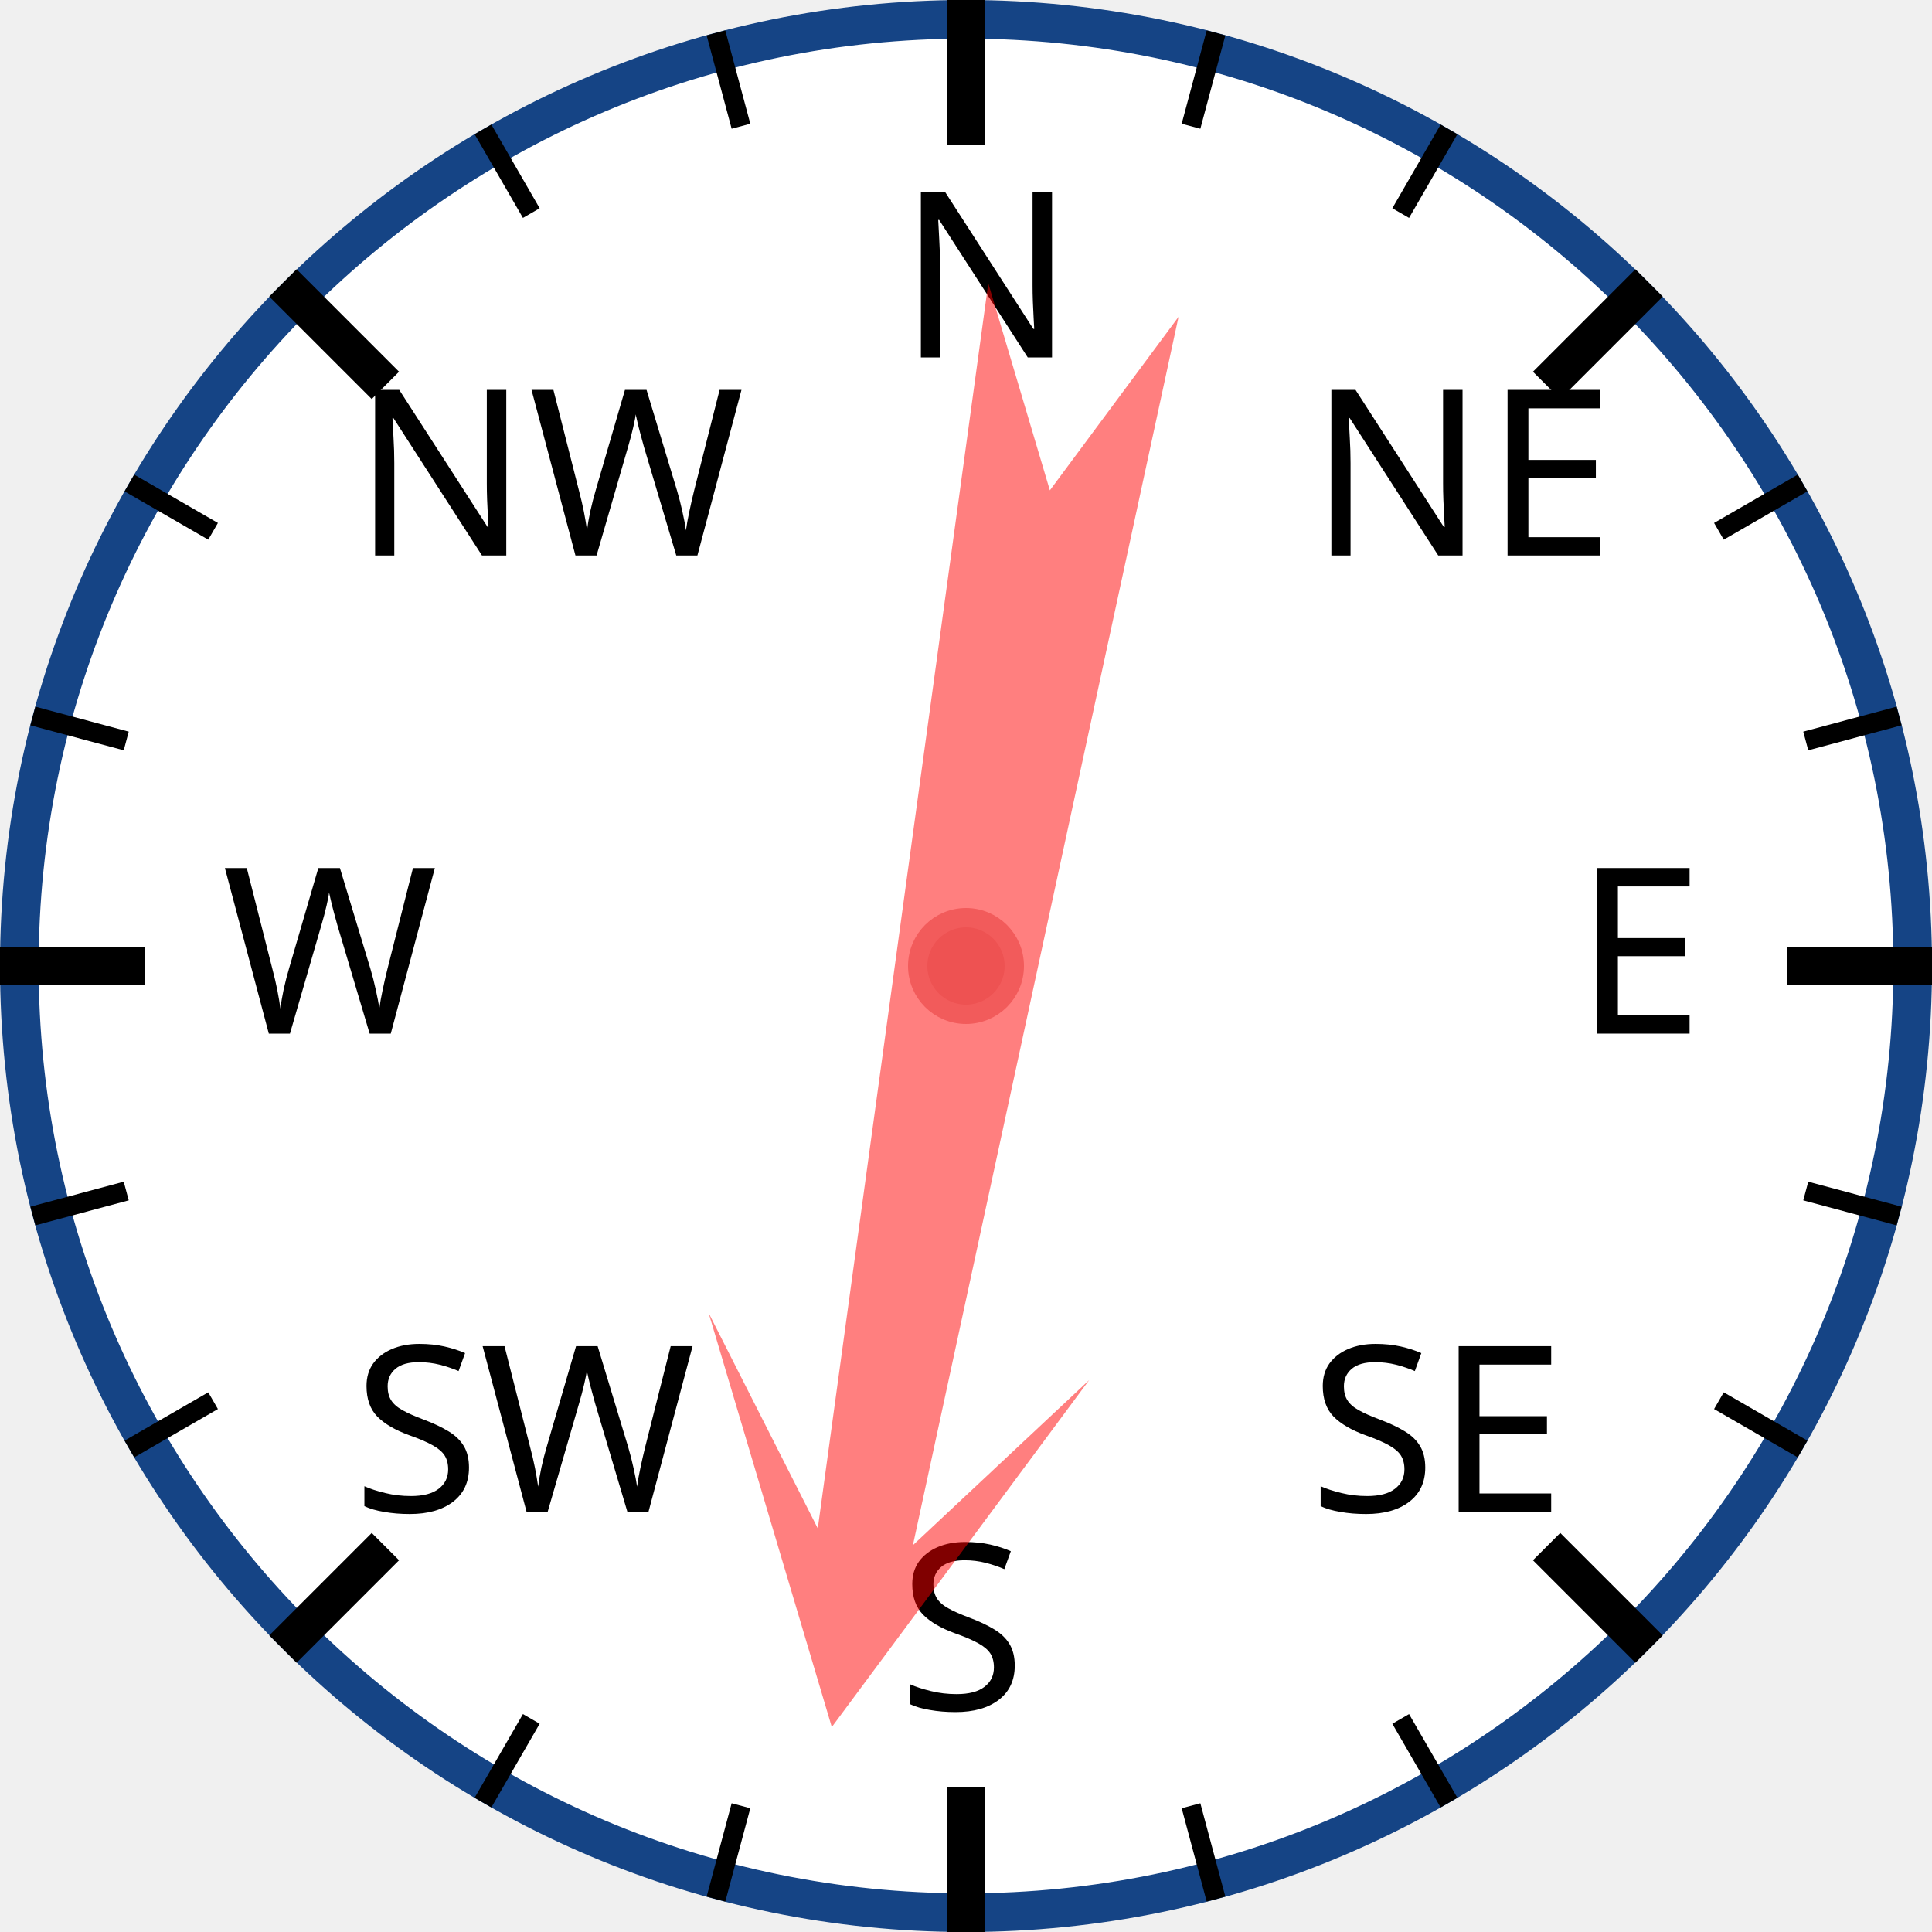
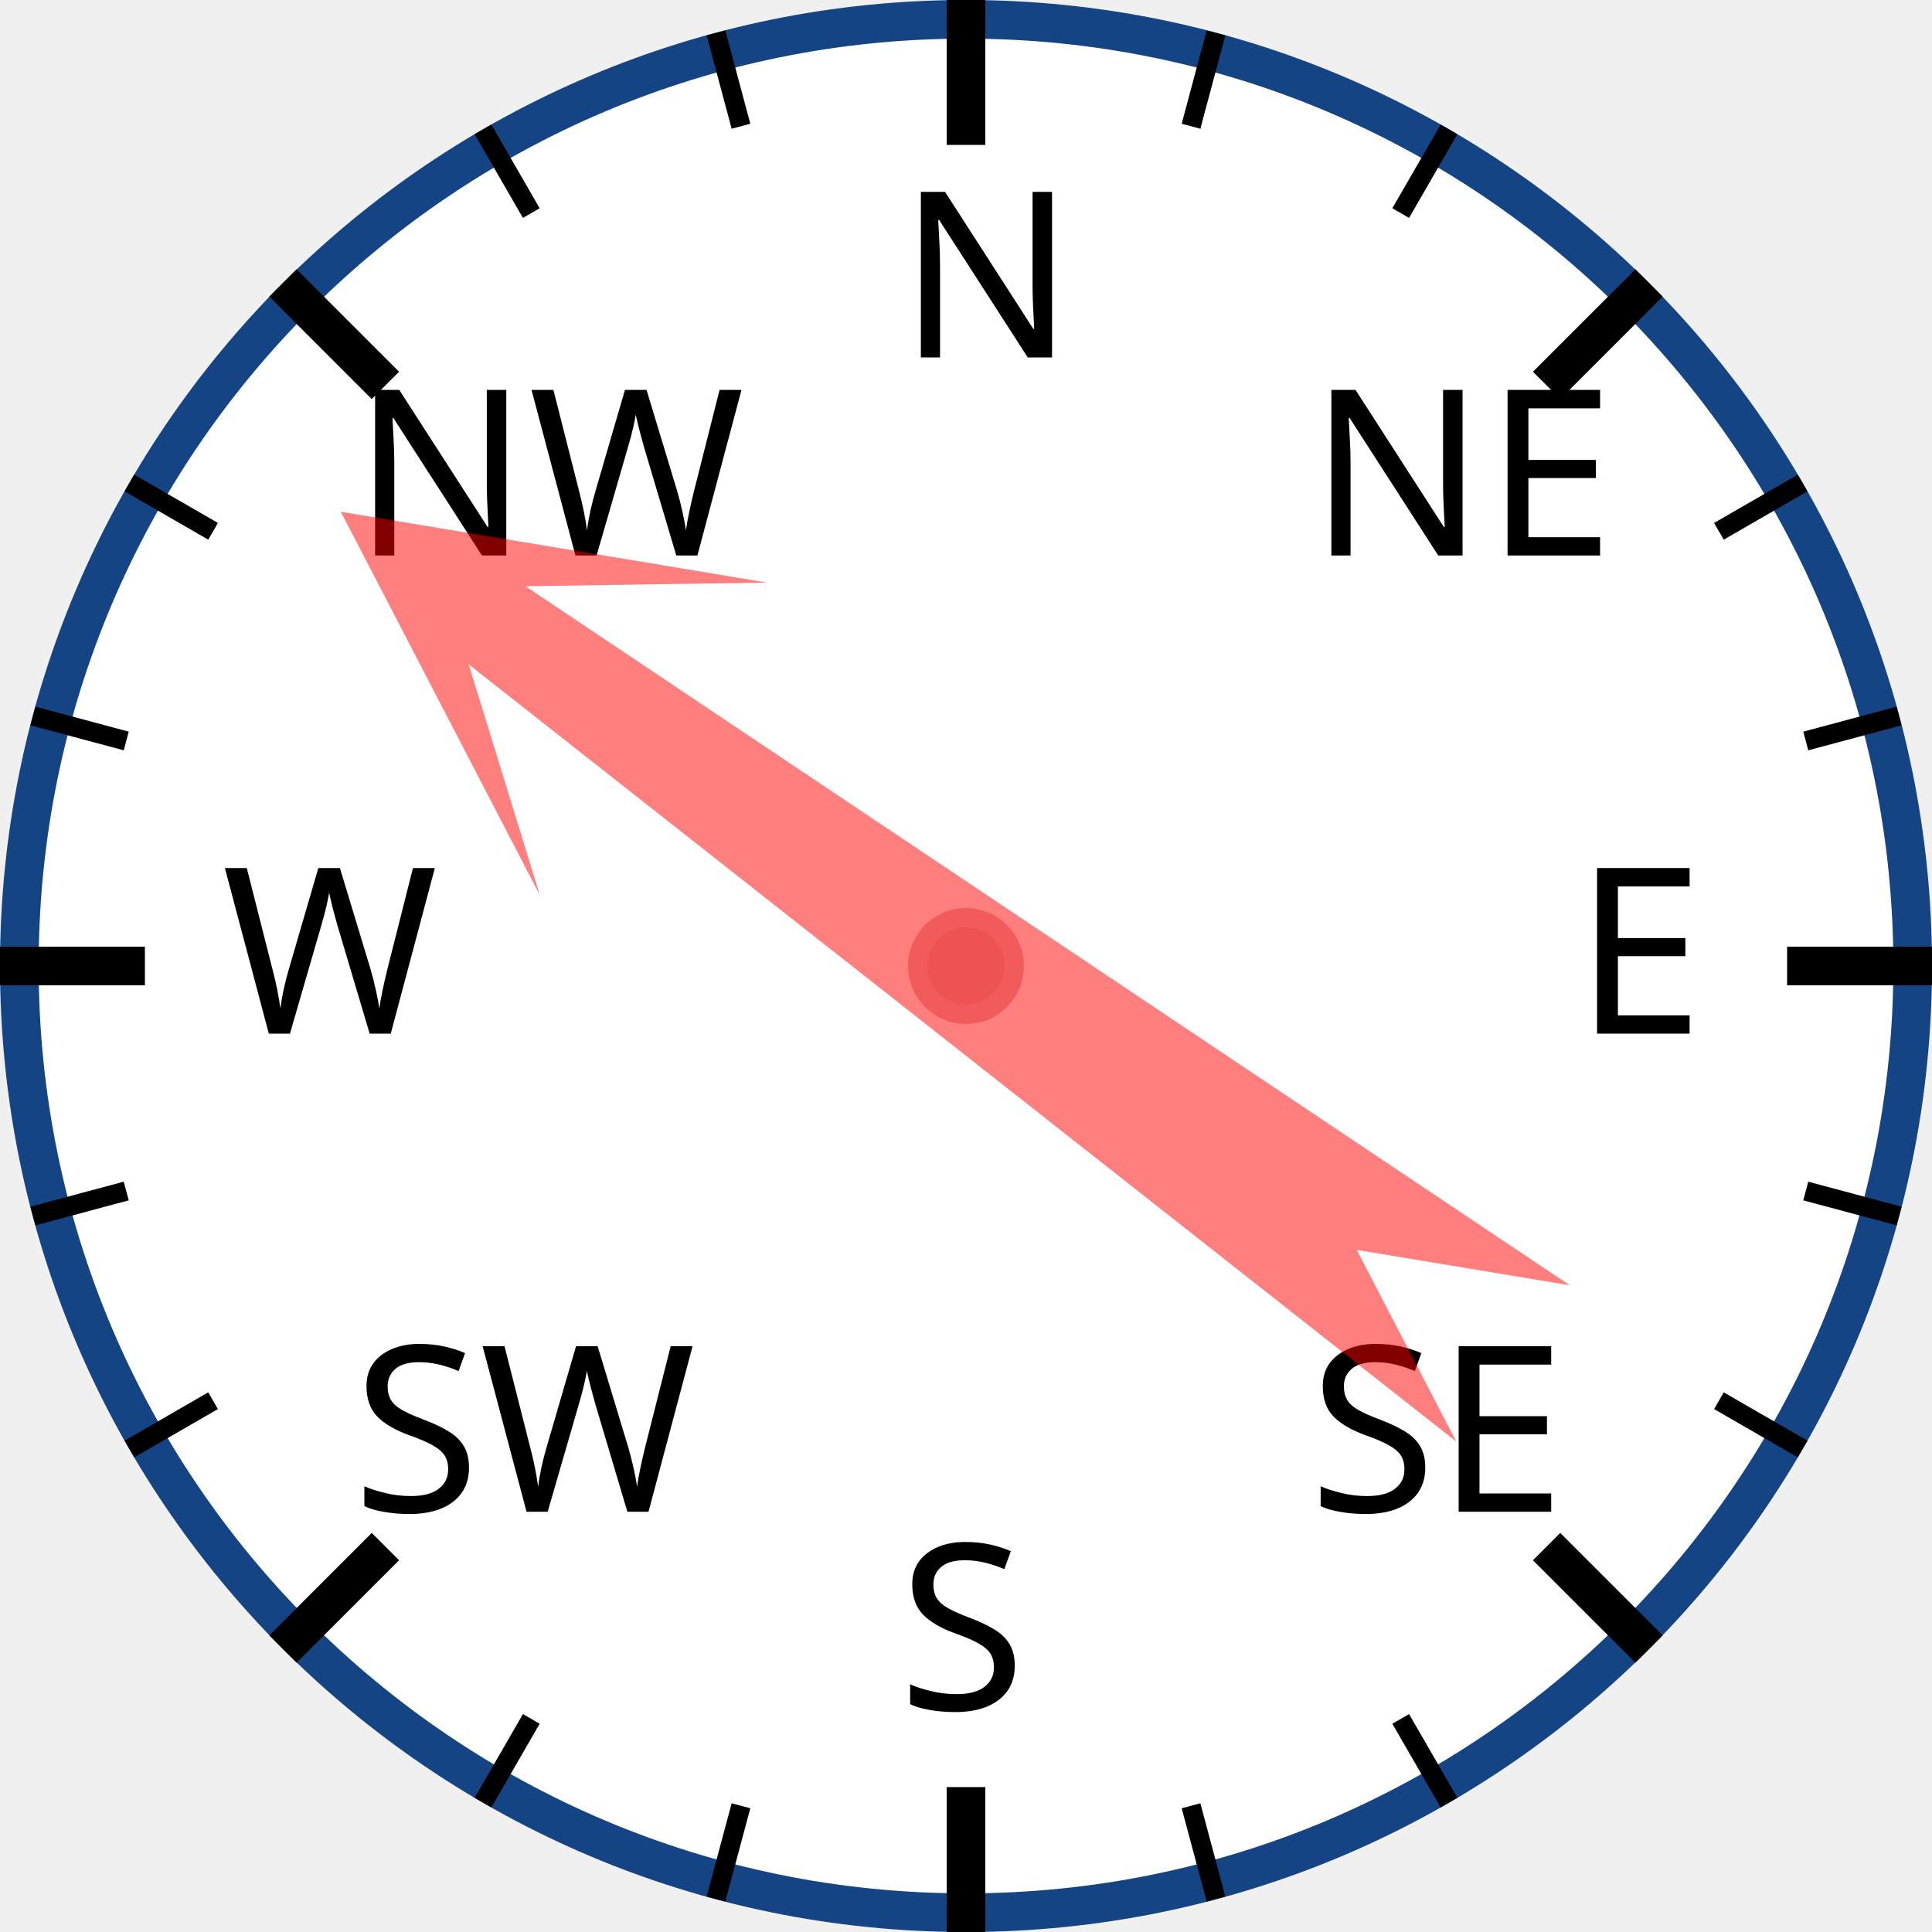
<svg xmlns="http://www.w3.org/2000/svg" width="120px" height="120px" viewBox="0 0 200 200">
  <circle cx="100" cy="100" r="98" style="fill: white; stroke: #154485; stroke-width: 4;" />
  <text x="93.0" y="37.0" style="font-family: sans-serif; font-size: 18pt;">N</text>
  <line x1="100.0" y1="0.0" x2="100.0" y2="15.0" style="stroke: black; stroke-width: 4;" />
  <line x1="74.118" y1="3.407" x2="76.706" y2="13.067" style="stroke: black; stroke-width: 2;" />
  <line x1="50" y1="13.397" x2="55" y2="22.058" style="stroke: black; stroke-width: 2;" />
  <text x="36.503" y="57.503" style="font-family: sans-serif; font-size: 18pt;">NW</text>
  <line x1="29.289" y1="29.289" x2="39.896" y2="39.896" style="stroke: black; stroke-width: 4;" />
  <line x1="13.397" y1="50" x2="22.058" y2="55" style="stroke: black; stroke-width: 2;" />
  <line x1="3.407" y1="74.118" x2="13.067" y2="76.706" style="stroke: black; stroke-width: 2;" />
  <text x="23.0" y="107.0" style="font-family: sans-serif; font-size: 18pt;">W</text>
  <line x1="0.0" y1="100.0" x2="15.0" y2="100.0" style="stroke: black; stroke-width: 4;" />
  <line x1="3.407" y1="125.882" x2="13.067" y2="123.294" style="stroke: black; stroke-width: 2;" />
  <line x1="13.397" y1="150" x2="22.058" y2="145" style="stroke: black; stroke-width: 2;" />
  <text x="36.503" y="156.497" style="font-family: sans-serif; font-size: 18pt;">SW</text>
  <line x1="29.289" y1="170.711" x2="39.896" y2="160.104" style="stroke: black; stroke-width: 4;" />
  <line x1="50" y1="186.603" x2="55" y2="177.942" style="stroke: black; stroke-width: 2;" />
  <line x1="74.118" y1="196.593" x2="76.706" y2="186.933" style="stroke: black; stroke-width: 2;" />
  <text x="93" y="177.0" style="font-family: sans-serif; font-size: 18pt;">S</text>
  <line x1="100" y1="200.0" x2="100" y2="185.0" style="stroke: black; stroke-width: 4;" />
  <line x1="125.882" y1="196.593" x2="123.294" y2="186.933" style="stroke: black; stroke-width: 2;" />
  <line x1="150.0" y1="186.603" x2="145.0" y2="177.942" style="stroke: black; stroke-width: 2;" />
  <text x="135.497" y="156.497" style="font-family: sans-serif; font-size: 18pt;">SE</text>
  <line x1="170.711" y1="170.711" x2="160.104" y2="160.104" style="stroke: black; stroke-width: 4;" />
  <line x1="186.603" y1="150" x2="177.942" y2="145" style="stroke: black; stroke-width: 2;" />
  <line x1="196.593" y1="125.882" x2="186.933" y2="123.294" style="stroke: black; stroke-width: 2;" />
  <text x="163.0" y="107" style="font-family: sans-serif; font-size: 18pt;">E</text>
  <line x1="200.0" y1="100" x2="185.0" y2="100" style="stroke: black; stroke-width: 4;" />
  <line x1="196.593" y1="74.118" x2="186.933" y2="76.706" style="stroke: black; stroke-width: 2;" />
  <line x1="186.603" y1="50" x2="177.942" y2="55" style="stroke: black; stroke-width: 2;" />
  <text x="135.497" y="57.503" style="font-family: sans-serif; font-size: 18pt;">NE</text>
  <line x1="170.711" y1="29.289" x2="160.104" y2="39.896" style="stroke: black; stroke-width: 4;" />
  <line x1="150" y1="13.397" x2="145" y2="22.058" style="stroke: black; stroke-width: 2;" />
  <line x1="125.882" y1="3.407" x2="123.294" y2="13.067" style="stroke: black; stroke-width: 2;" />
-   <polygon points="100 20 120 60 105 40 110 170 100 150 90 170 95 40 80 60" style="fill: red; fill-opacity: 0.5;" transform="rotate(190,100,100)" />
+   <polygon points="100 20 120 60 105 40 110 170 100 150 90 170 95 40 80 60" style="fill: red; fill-opacity: 0.5;" transform="rotate(306,100,100)" />
  <circle cx="100" cy="100" r="5" style="fill: #EE5252; stroke: #F25B5B; stroke-width: 2;" />
</svg>
